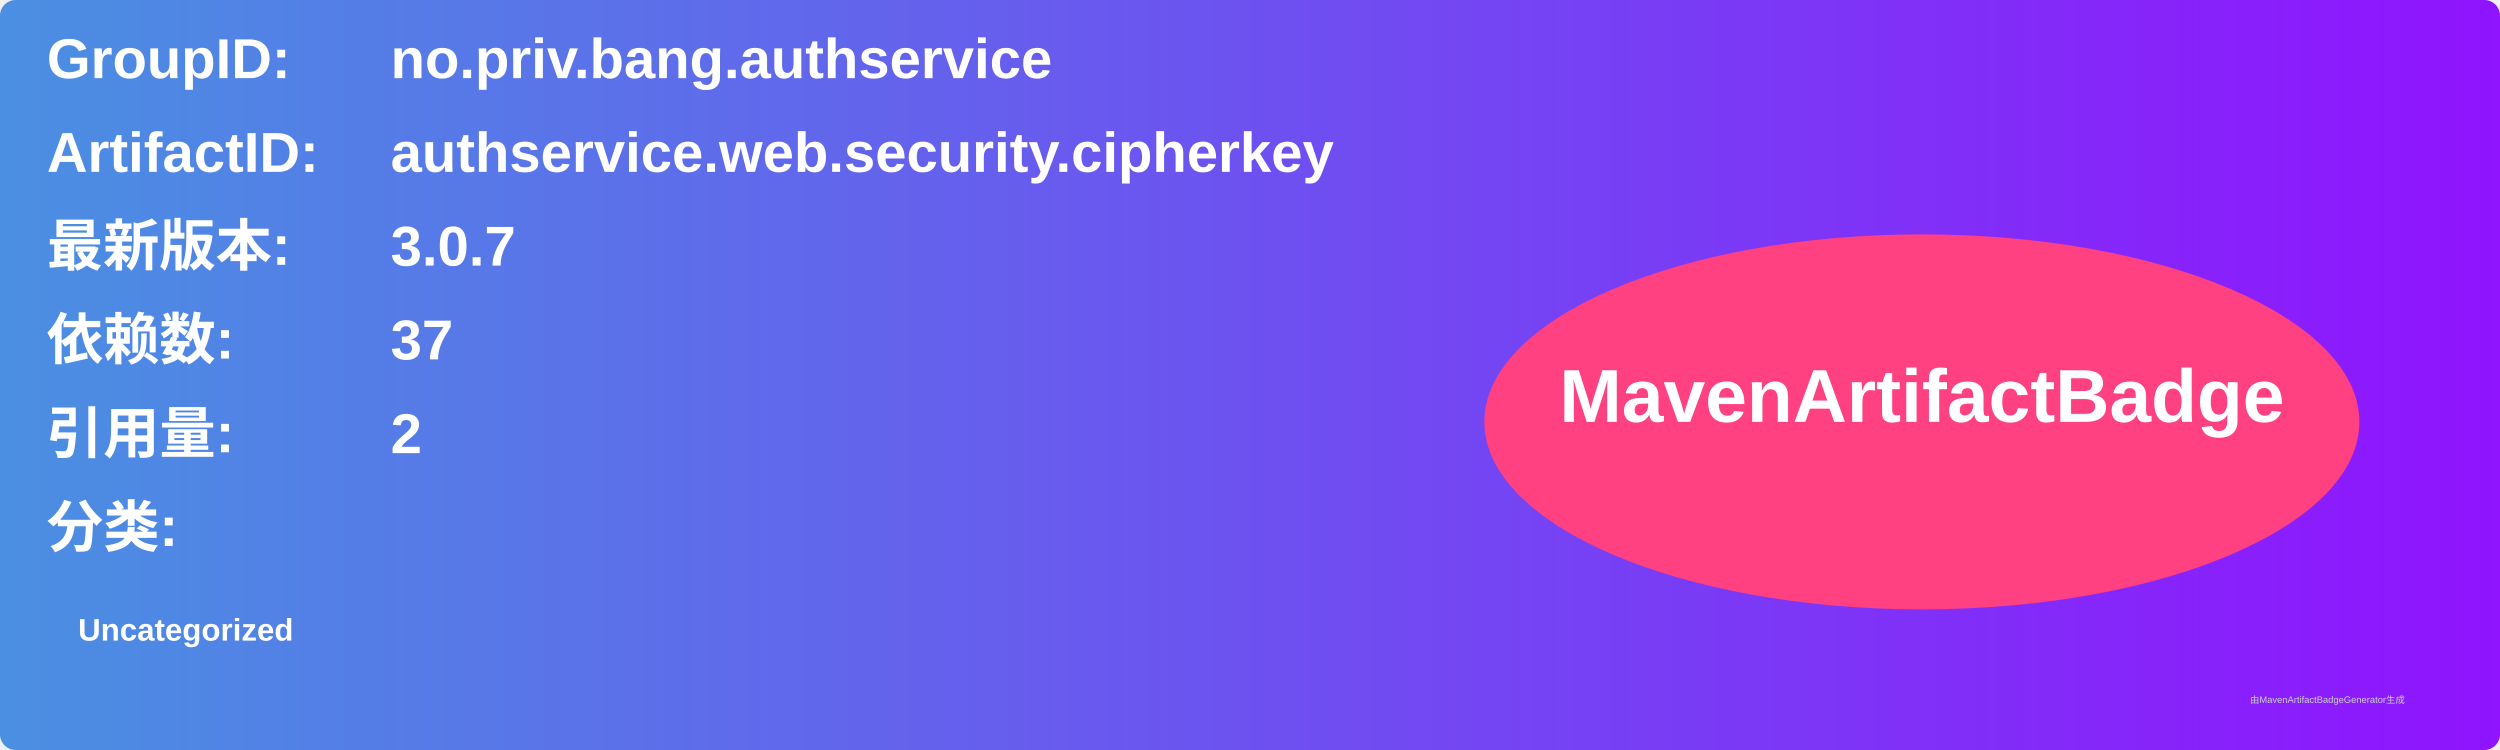
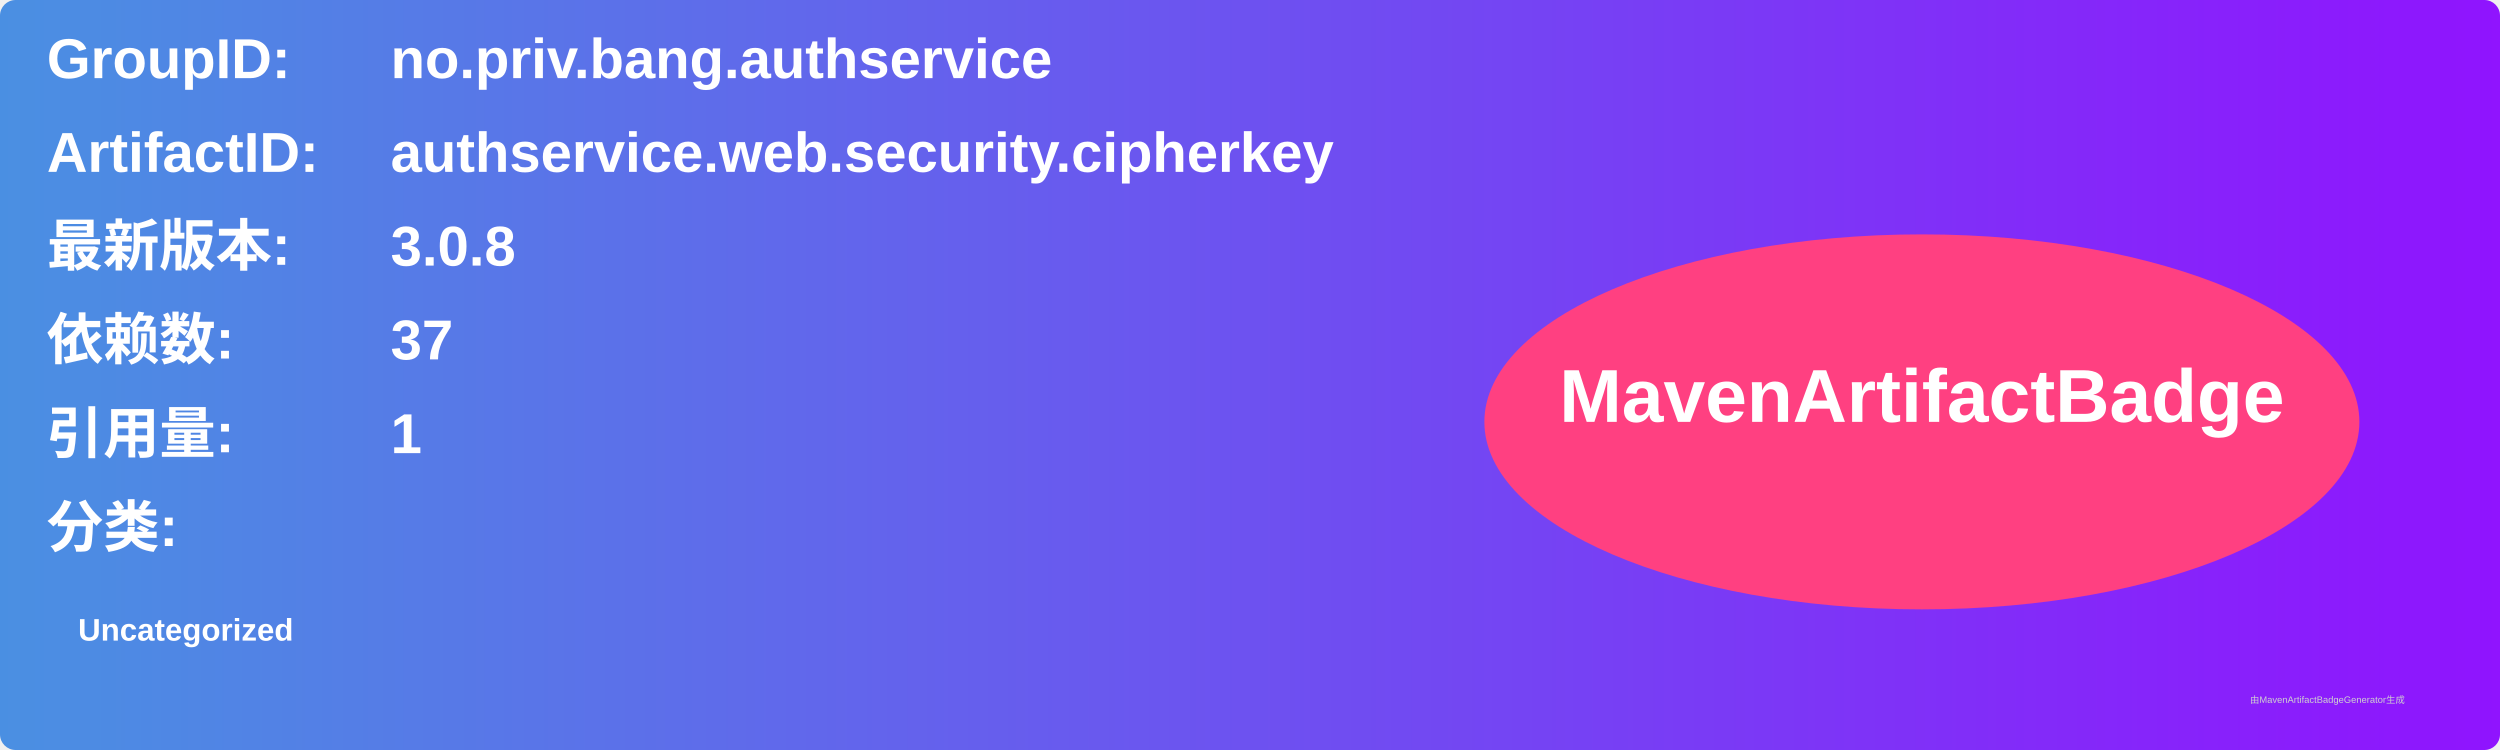
<svg xmlns="http://www.w3.org/2000/svg" width="800" height="240" viewBox="0 0 800 240">
  <linearGradient id="grad" x1="0%" y1="0%" x2="100%" y2="0%">
    <stop offset="0%" stop-color="#4a90e2" />
    <stop offset="100%" stop-color="#9013fe" />
  </linearGradient>
  <rect width="100%" height="100%" rx="5" ry="5" fill="url(#grad)" />
  <g transform="translate(15, 15)">
    <text x="0" y="10" font-family="Arial" font-size="18" fill="white" font-weight="bold" width="260">GroupID:</text>
    <text x="110" y="10" font-family="Arial" font-size="18" fill="white" font-weight="bold" width="460">no.priv.bang.authservice</text>
    <text x="0" y="40" font-family="Arial" font-size="18" fill="white" font-weight="bold" width="260">ArtifactID:</text>
    <text x="110" y="40" font-family="Arial" font-size="18" fill="white" font-weight="bold" width="460">authservice.web.security.cipherkey</text>
    <text x="0" y="70" font-family="Arial" font-size="18" fill="white" font-weight="bold">最新版本:</text>
    <text x="110" y="70" font-family="Arial" font-size="18" fill="white" font-weight="bold">
-       <tspan font-weight="bold">3.0.7</tspan>
+       <tspan font-weight="bold">3.0.8</tspan>
    </text>
    <text x="0" y="100" font-family="Arial" font-size="18" fill="white" font-weight="bold">依赖数: </text>
    <text x="110" y="100" font-family="Arial" font-size="18" fill="white">
      <tspan font-weight="bold">37</tspan>
    </text>
    <text x="0" y="130" font-family="Arial" font-size="18" fill="white" font-weight="bold">引用量: </text>
    <text x="110" y="130" font-family="Arial" font-size="18" fill="white">
-       <tspan font-weight="bold">2</tspan>
+       <tspan font-weight="bold">1</tspan>
    </text>
    <text x="0" y="160" font-family="Arial" font-size="18" fill="white" font-weight="bold">分类:</text>
    <text x="10" y="190" font-family="Arial" font-size="10" fill="white">
      <tspan font-weight="bold">Uncategorized</tspan>
    </text>
    <ellipse cx="600" cy="120" rx="140" ry="60" fill="#ff4081" />
    <text x="600" y="120" text-anchor="middle" font-family="Arial" font-size="24" fill="white" font-weight="bold">MavenArtifactBadge</text>
  </g>
  <text x="720" y="225" font-family="Arial" font-size="3" fill="#d0d0d0">由MavenArtifactBadgeGenerator生成</text>
</svg>
